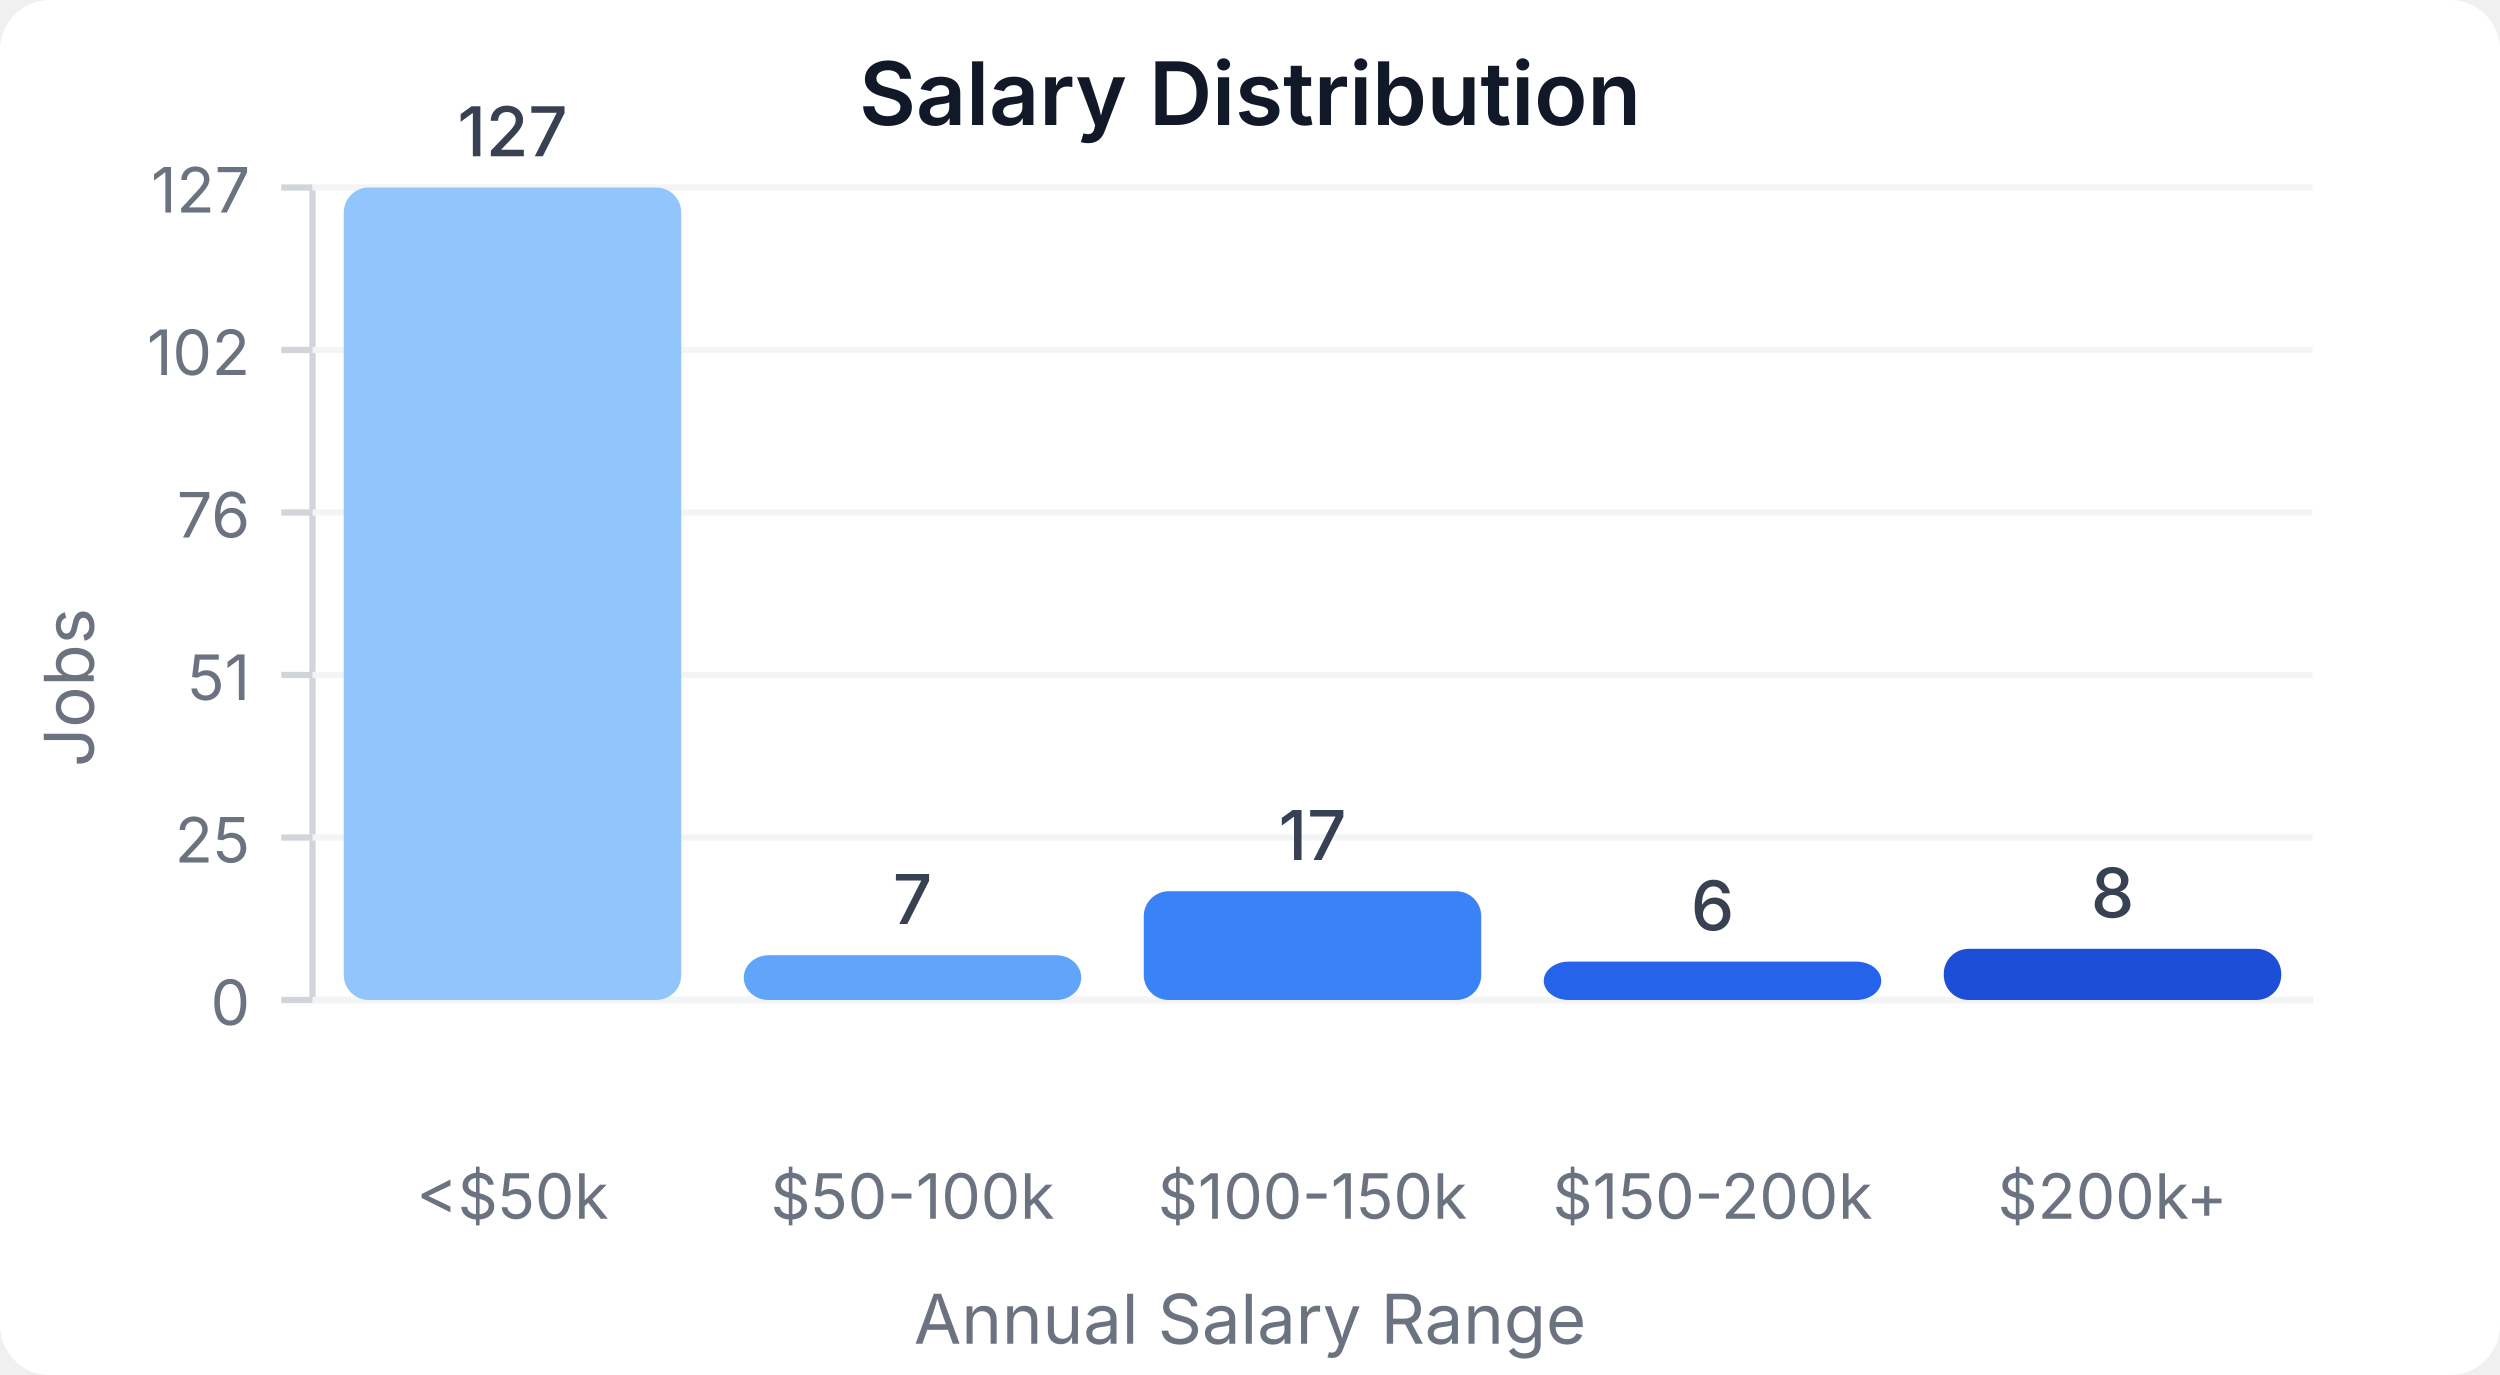
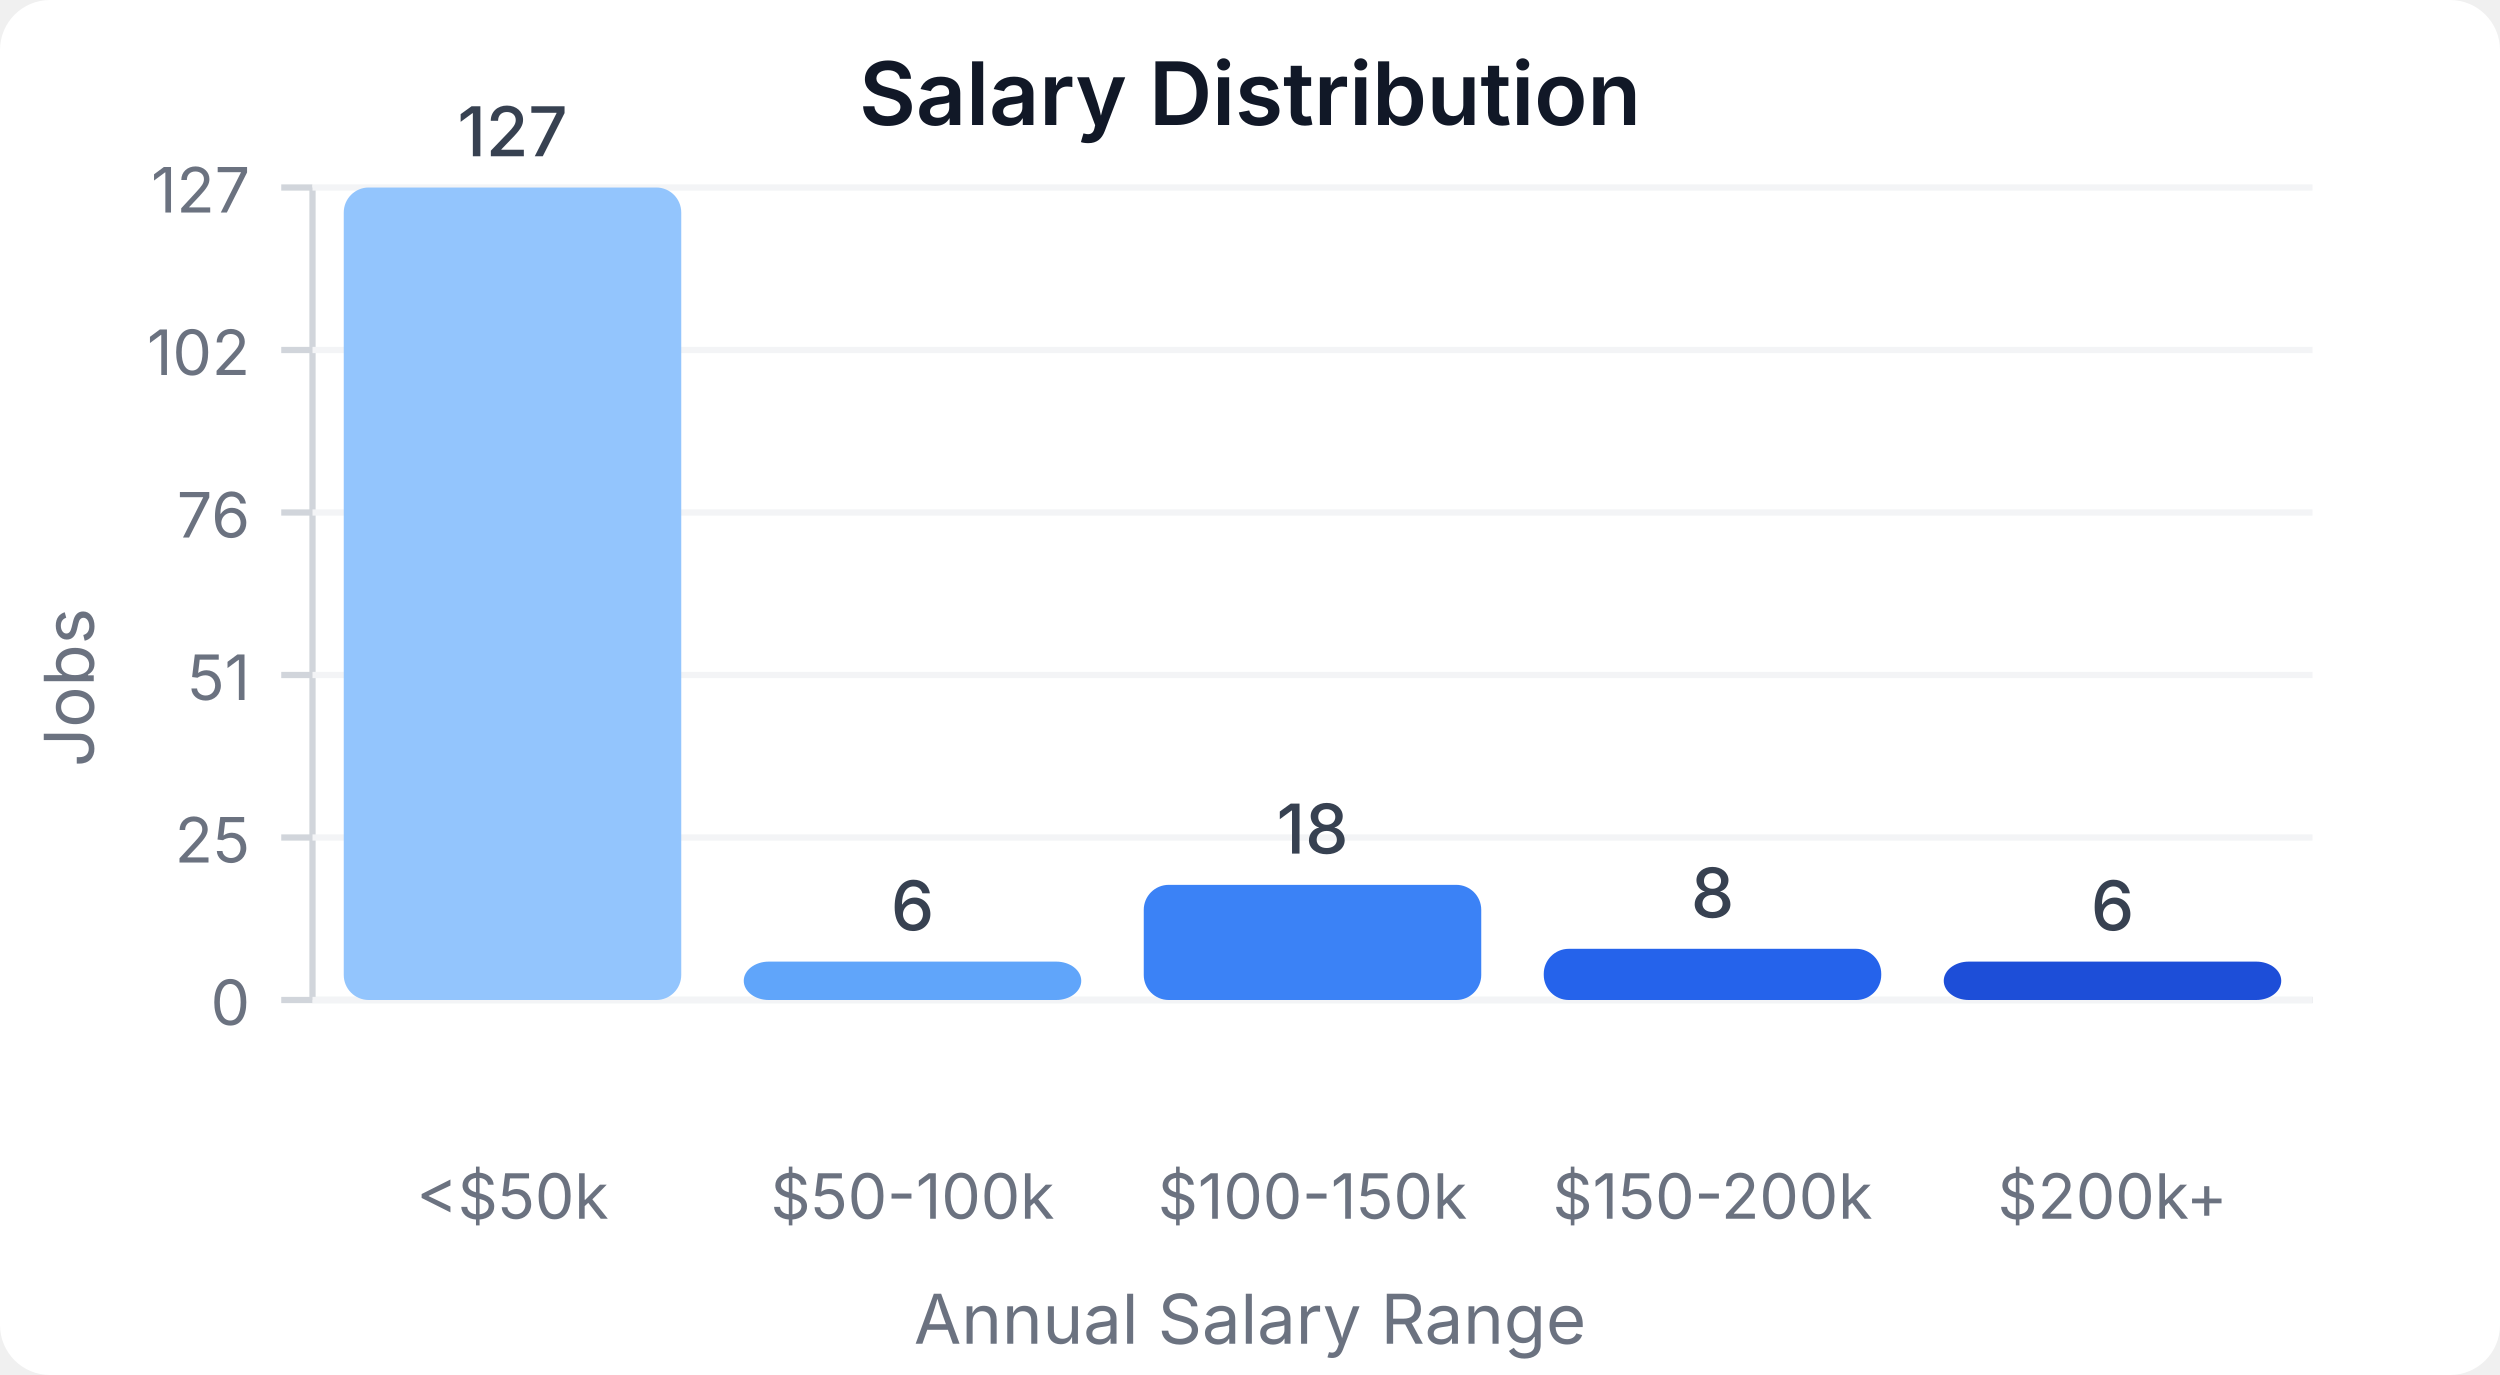
<svg xmlns="http://www.w3.org/2000/svg" width="400" height="220" viewBox="0 0 400 220">
  <style>
    text { font-family: system-ui, -apple-system, sans-serif; }
  </style>
  <rect width="400" height="220" fill="#ffffff" rx="8" />
  <text x="200" y="20" text-anchor="middle" font-size="14" font-weight="600" fill="#111827">Salary Distribution</text>
  <line x1="50" y1="30" x2="50" y2="160" stroke="#d1d5db" stroke-width="1" />
  <line x1="50" y1="160" x2="370" y2="160" stroke="#d1d5db" stroke-width="1" />
  <line x1="45" y1="160" x2="50" y2="160" stroke="#d1d5db" stroke-width="1" />
  <text x="40" y="164" text-anchor="end" font-size="10" fill="#6b7280">0</text>
  <line x1="50" y1="160" x2="370" y2="160" stroke="#f3f4f6" stroke-width="1" />
  <line x1="45" y1="134" x2="50" y2="134" stroke="#d1d5db" stroke-width="1" />
  <text x="40" y="138" text-anchor="end" font-size="10" fill="#6b7280">25</text>
  <line x1="50" y1="134" x2="370" y2="134" stroke="#f3f4f6" stroke-width="1" />
  <line x1="45" y1="108" x2="50" y2="108" stroke="#d1d5db" stroke-width="1" />
  <text x="40" y="112" text-anchor="end" font-size="10" fill="#6b7280">51</text>
  <line x1="50" y1="108" x2="370" y2="108" stroke="#f3f4f6" stroke-width="1" />
  <line x1="45" y1="82" x2="50" y2="82" stroke="#d1d5db" stroke-width="1" />
  <text x="40" y="86" text-anchor="end" font-size="10" fill="#6b7280">76</text>
  <line x1="50" y1="82" x2="370" y2="82" stroke="#f3f4f6" stroke-width="1" />
  <line x1="45" y1="56" x2="50" y2="56" stroke="#d1d5db" stroke-width="1" />
  <text x="40" y="60" text-anchor="end" font-size="10" fill="#6b7280">102</text>
  <line x1="50" y1="56" x2="370" y2="56" stroke="#f3f4f6" stroke-width="1" />
  <line x1="45" y1="30" x2="50" y2="30" stroke="#d1d5db" stroke-width="1" />
  <text x="40" y="34" text-anchor="end" font-size="10" fill="#6b7280">127</text>
  <line x1="50" y1="30" x2="370" y2="30" stroke="#f3f4f6" stroke-width="1" />
  <rect x="55" y="30" width="54" height="130" fill="#93c5fd" rx="4" />
  <text x="82" y="25" text-anchor="middle" font-size="11" fill="#374151" font-weight="500">127</text>
  <text x="82" y="195" text-anchor="middle" font-size="10" fill="#6b7280">&lt;$50k</text>
-   <rect x="119" y="152.835" width="54" height="7.165" fill="#60a5fa" rx="4" />
-   <text x="146" y="147.835" text-anchor="middle" font-size="11" fill="#374151" font-weight="500">7</text>
+   <rect x="119" y="153.858" width="54" height="6.142" fill="#60a5fa" rx="4" />
+   <text x="146" y="148.858" text-anchor="middle" font-size="11" fill="#374151" font-weight="500">6</text>
  <text x="146" y="195" text-anchor="middle" font-size="10" fill="#6b7280">$50-100k</text>
-   <rect x="183" y="142.598" width="54" height="17.402" fill="#3b82f6" rx="4" />
-   <text x="210" y="137.598" text-anchor="middle" font-size="11" fill="#374151" font-weight="500">17</text>
+   <rect x="183" y="141.575" width="54" height="18.425" fill="#3b82f6" rx="4" />
+   <text x="210" y="136.575" text-anchor="middle" font-size="11" fill="#374151" font-weight="500">18</text>
  <text x="210" y="195" text-anchor="middle" font-size="10" fill="#6b7280">$100-150k</text>
-   <rect x="247" y="153.858" width="54" height="6.142" fill="#2563eb" rx="4" />
-   <text x="274" y="148.858" text-anchor="middle" font-size="11" fill="#374151" font-weight="500">6</text>
+   <rect x="247" y="151.811" width="54" height="8.189" fill="#2563eb" rx="4" />
+   <text x="274" y="146.811" text-anchor="middle" font-size="11" fill="#374151" font-weight="500">8</text>
  <text x="274" y="195" text-anchor="middle" font-size="10" fill="#6b7280">$150-200k</text>
-   <rect x="311" y="151.811" width="54" height="8.189" fill="#1d4ed8" rx="4" />
-   <text x="338" y="146.811" text-anchor="middle" font-size="11" fill="#374151" font-weight="500">8</text>
+   <rect x="311" y="153.858" width="54" height="6.142" fill="#1d4ed8" rx="4" />
+   <text x="338" y="148.858" text-anchor="middle" font-size="11" fill="#374151" font-weight="500">6</text>
  <text x="338" y="195" text-anchor="middle" font-size="10" fill="#6b7280">$200k+</text>
  <text x="15" y="110" text-anchor="middle" font-size="11" fill="#6b7280" transform="rotate(-90, 15, 110)">Jobs</text>
  <text x="200" y="215" text-anchor="middle" font-size="11" fill="#6b7280">Annual Salary Range</text>
</svg>
